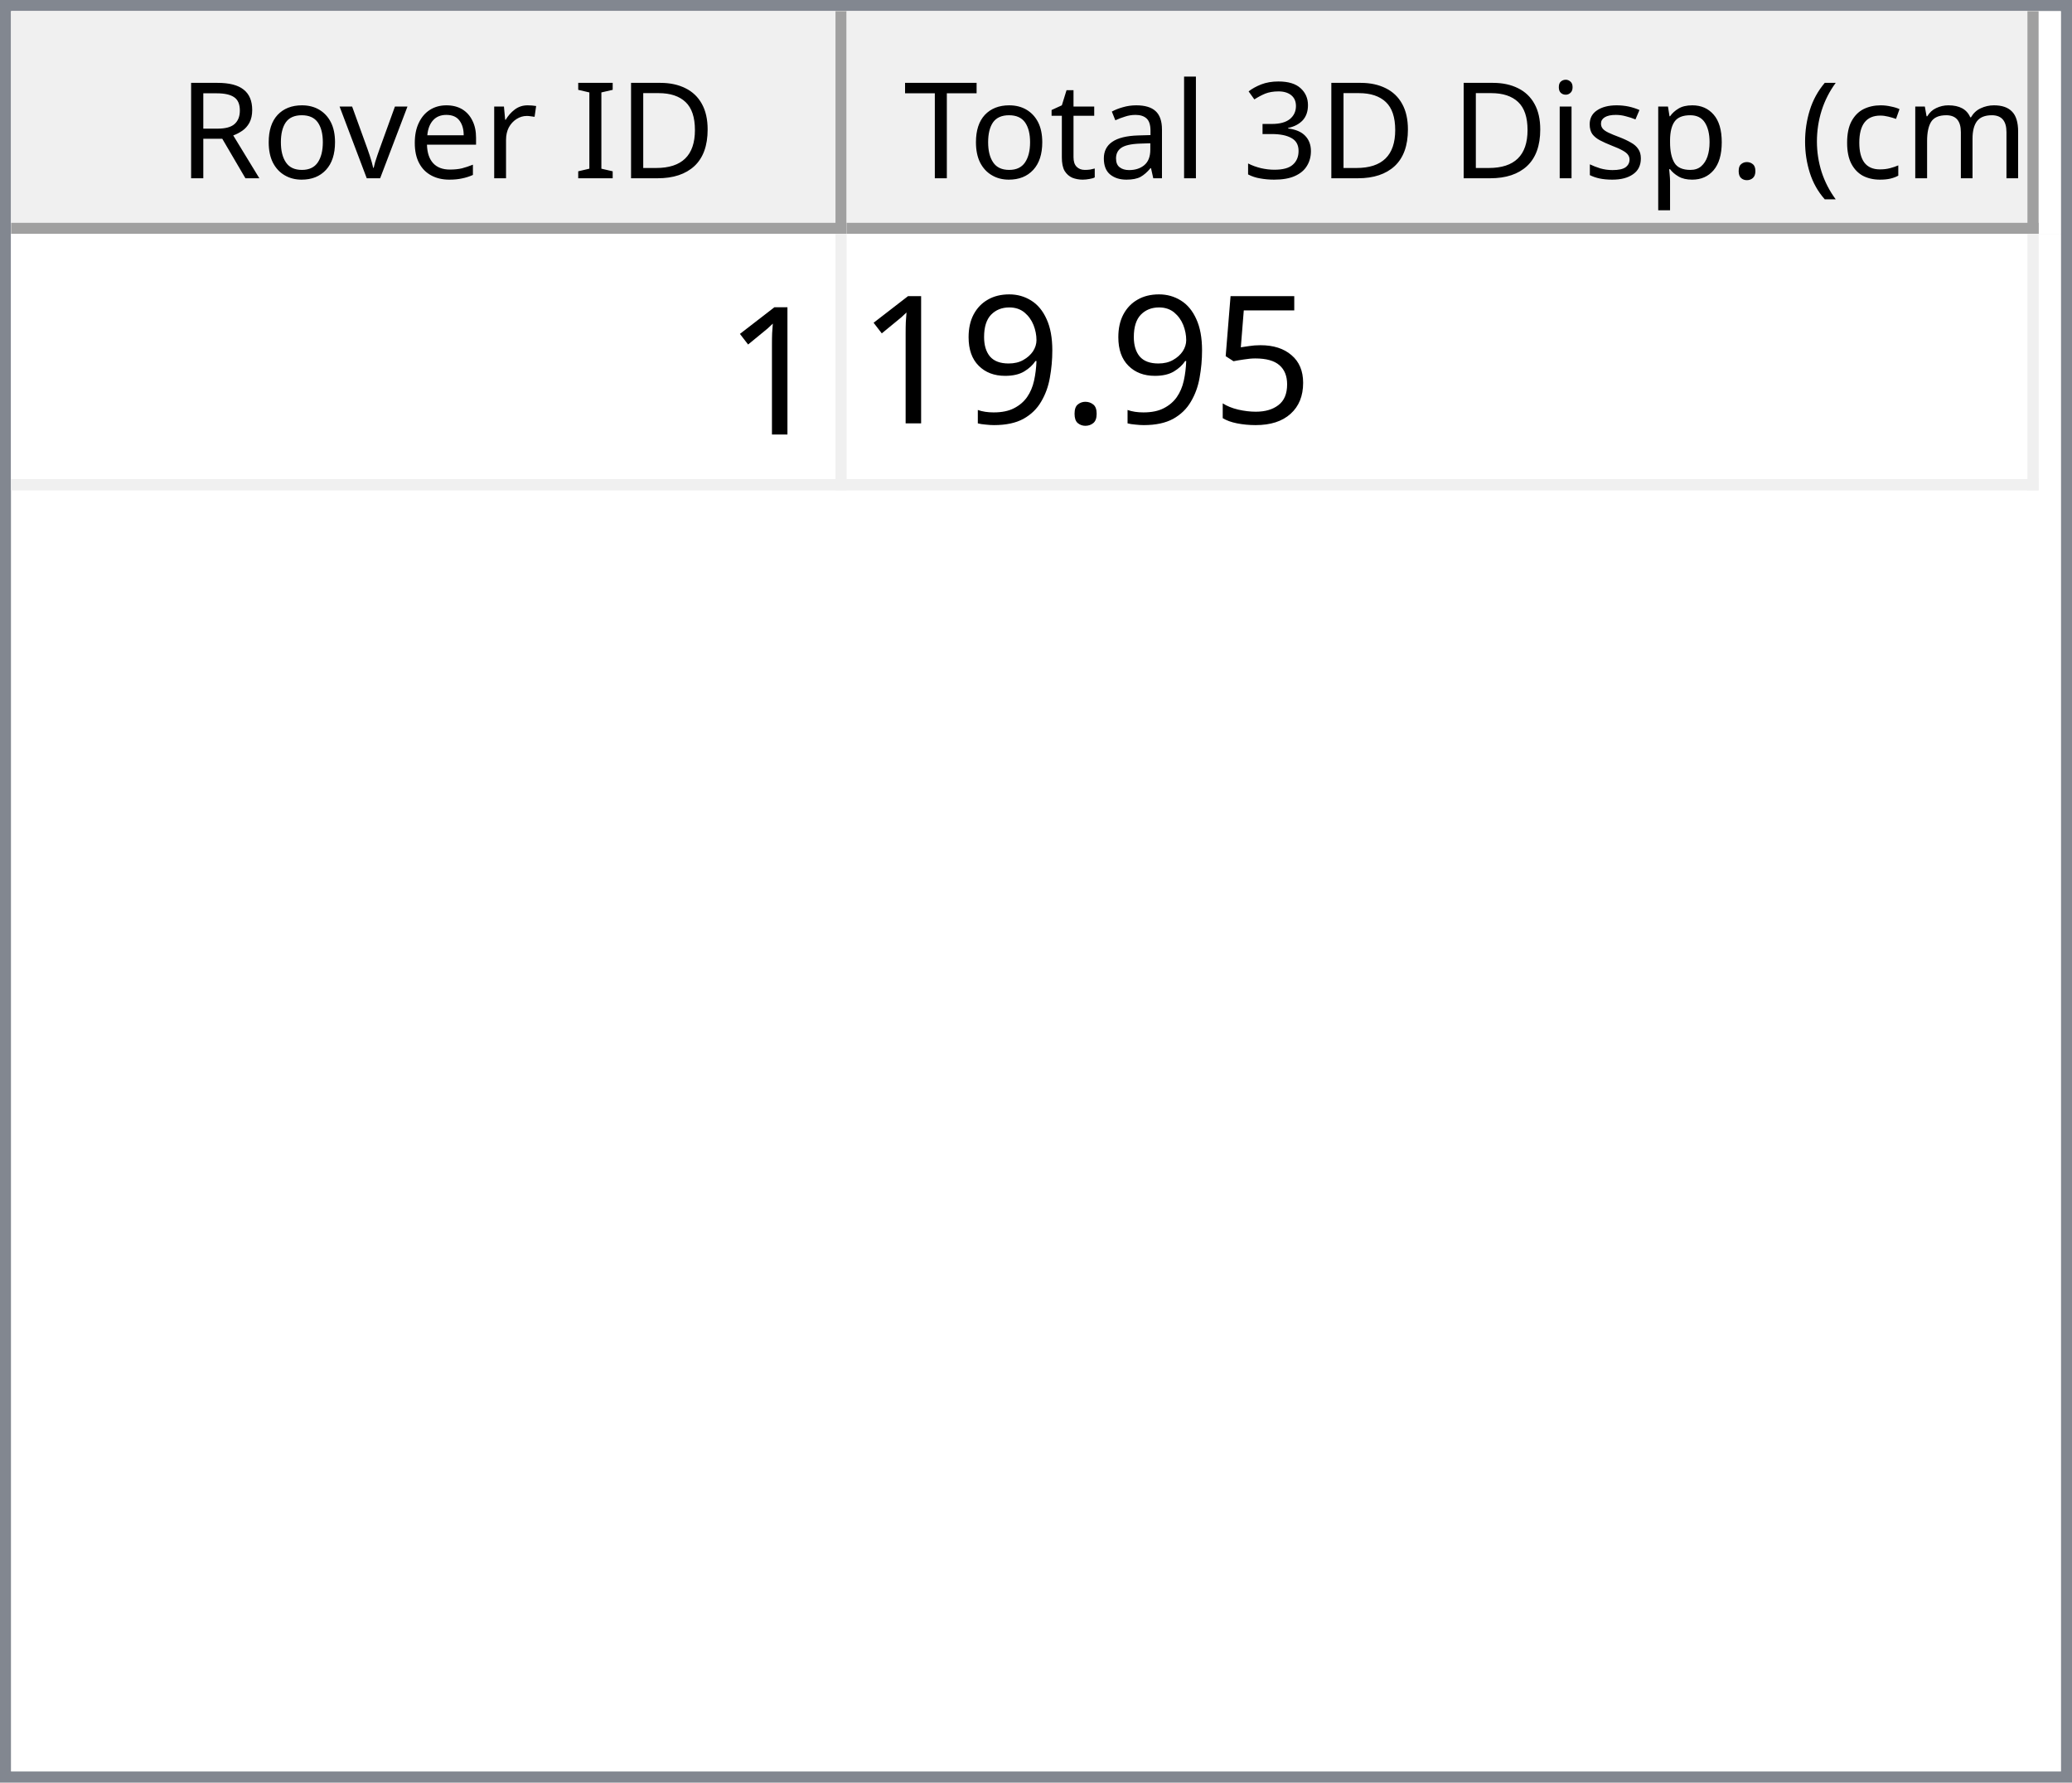
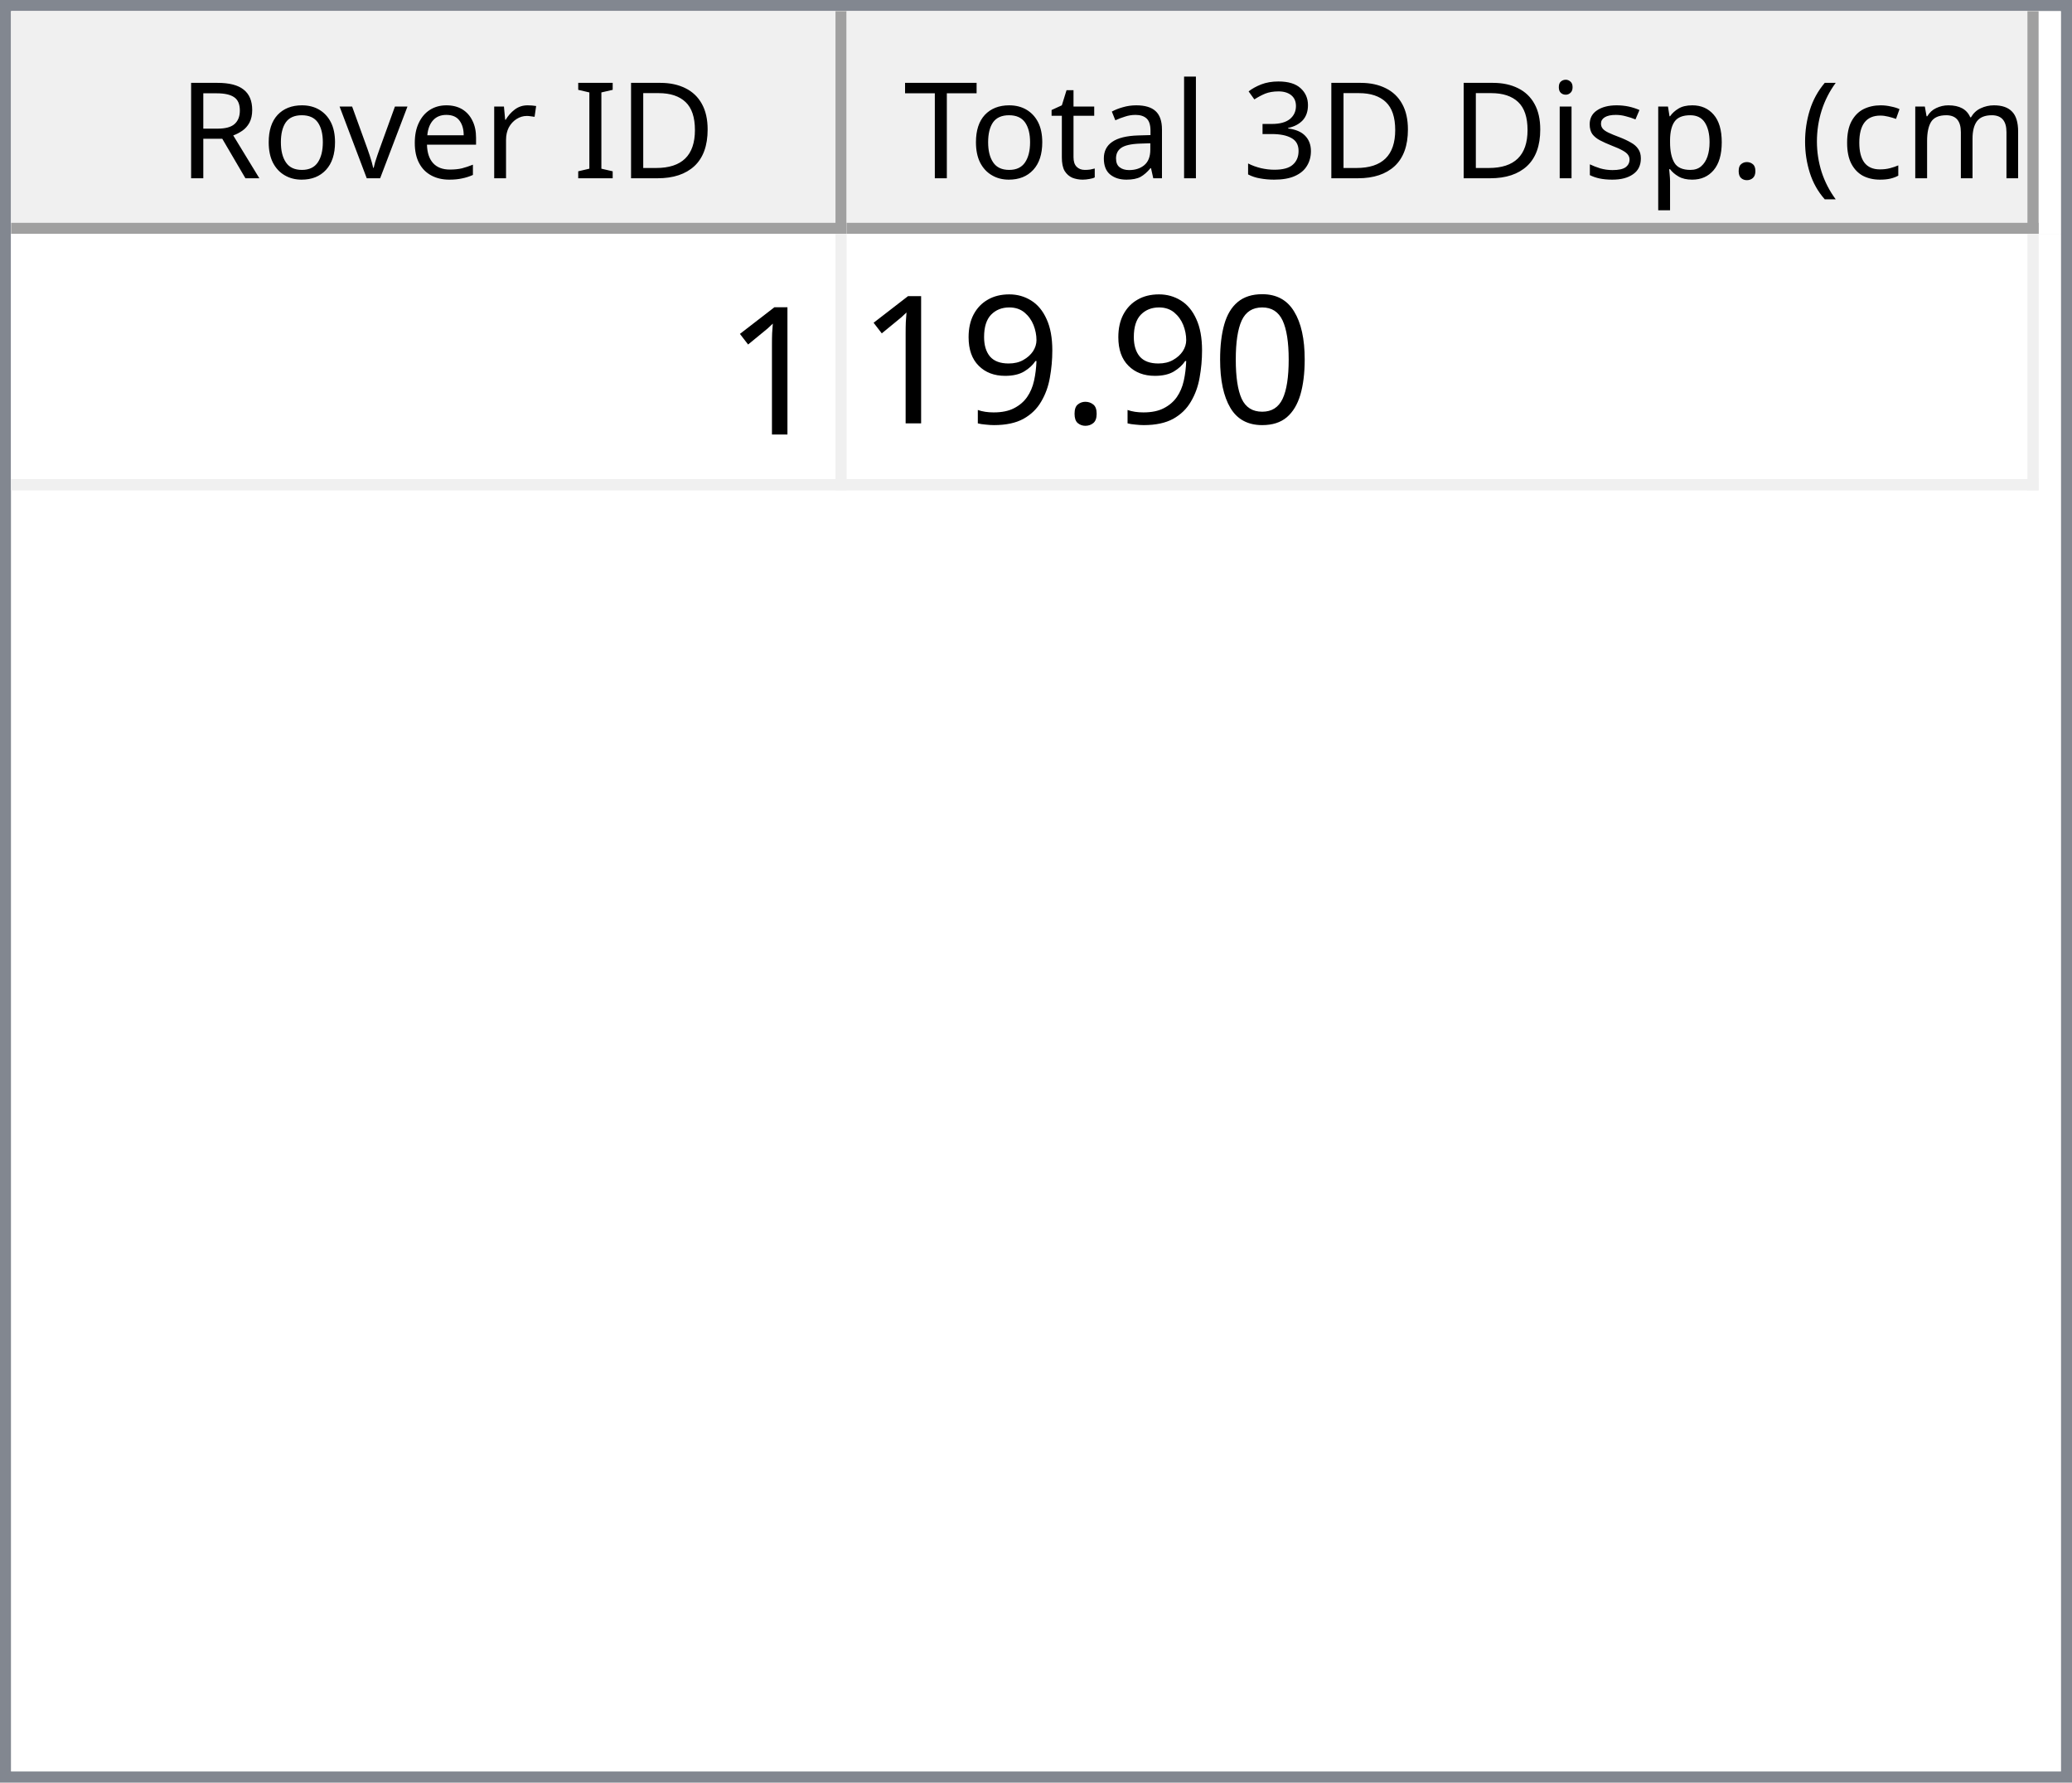
<svg xmlns="http://www.w3.org/2000/svg" style="fill-opacity:1; color-rendering:auto; color-interpolation:auto; text-rendering:auto; stroke:black; stroke-linecap:square; stroke-miterlimit:10; shape-rendering:auto; stroke-opacity:1; fill:black; stroke-dasharray:none; font-weight:normal; stroke-width:1; font-family:'Dialog'; font-style:normal; stroke-linejoin:miter; font-size:12px; stroke-dashoffset:0; image-rendering:auto;" width="186" height="160">
  <defs id="genericDefs" />
  <g>
    <defs id="defs1">
      <clipPath clipPathUnits="userSpaceOnUse" id="clipPath1">
        <path d="M0 0 L186 0 L186 160 L0 160 L0 0 Z" />
      </clipPath>
      <clipPath clipPathUnits="userSpaceOnUse" id="clipPath2">
        <path d="M0 0 L0 160 L186 160 L186 0 Z" />
      </clipPath>
      <clipPath clipPathUnits="userSpaceOnUse" id="clipPath3">
        <path d="M0 0 L0 20 L184 20 L184 0 Z" />
      </clipPath>
      <clipPath clipPathUnits="userSpaceOnUse" id="clipPath4">
        <path d="M0 0 L0 20 L75 20 L75 0 Z" />
      </clipPath>
      <clipPath clipPathUnits="userSpaceOnUse" id="clipPath5">
        <path d="M1 1 L1 19 L74 19 L74 1 Z" />
      </clipPath>
      <clipPath clipPathUnits="userSpaceOnUse" id="clipPath6">
        <path d="M0 0 L0 18 L73 18 L73 0 Z" />
      </clipPath>
      <clipPath clipPathUnits="userSpaceOnUse" id="clipPath7">
        <path d="M-0.5 -0.5 L-0.5 19.5 L74.5 19.5 L74.5 -0.5 Z" />
      </clipPath>
      <clipPath clipPathUnits="userSpaceOnUse" id="clipPath8">
        <path d="M0 0 L0 20 L107 20 L107 0 Z" />
      </clipPath>
      <clipPath clipPathUnits="userSpaceOnUse" id="clipPath9">
        <path d="M1 1 L1 19 L106 19 L106 1 Z" />
      </clipPath>
      <clipPath clipPathUnits="userSpaceOnUse" id="clipPath10">
        <path d="M0 0 L0 18 L105 18 L105 0 Z" />
      </clipPath>
      <clipPath clipPathUnits="userSpaceOnUse" id="clipPath11">
        <path d="M-0.5 -0.5 L-0.5 19.5 L106.5 19.5 L106.5 -0.5 Z" />
      </clipPath>
      <clipPath clipPathUnits="userSpaceOnUse" id="clipPath12">
        <path d="M0 0 L0 138 L184 138 L184 0 Z" />
      </clipPath>
      <clipPath clipPathUnits="userSpaceOnUse" id="clipPath13">
        <path d="M0 0 L0 23 L182 23 L182 0 Z" />
      </clipPath>
      <clipPath clipPathUnits="userSpaceOnUse" id="clipPath14">
        <path d="M-0.5 -0.5 L-0.5 22.5 L181.5 22.5 L181.5 -0.5 Z" />
      </clipPath>
      <clipPath clipPathUnits="userSpaceOnUse" id="clipPath15">
        <path d="M0 0 L0 22 L74 22 L74 0 Z" />
      </clipPath>
      <clipPath clipPathUnits="userSpaceOnUse" id="clipPath16">
        <path d="M0 0 L0 22 L106 22 L106 0 Z" />
      </clipPath>
      <font horiz-adv-x="64.551" id="font1">
        <font-face ascent="107.91" descent="25.098" units-per-em="100" style="font-style:normal; font-family:Segoe UI; font-weight:normal;" />
        <missing-glyph horiz-adv-x="64.551" d="M8.109 0 L8.109 68.266 L56.453 68.266 L56.453 0 L8.109 0 ZM15.328 7.234 L49.219 7.234 L49.219 61.031 L15.328 61.031 L15.328 7.234 Z" />
        <glyph unicode="D" horiz-adv-x="70.117" d="M9.188 0 L9.188 70.016 L28.516 70.016 Q65.531 70.016 65.531 35.891 Q65.531 19.672 55.25 9.836 Q44.969 0 27.734 0 L9.188 0 ZM17.391 62.594 L17.391 7.422 L27.828 7.422 Q41.609 7.422 49.273 14.797 Q56.938 22.172 56.938 35.688 Q56.938 62.594 28.328 62.594 L17.391 62.594 Z" />
        <glyph unicode="I" horiz-adv-x="26.611" d="M17.391 0 L9.188 0 L9.188 70.016 L17.391 70.016 L17.391 0 Z" />
        <glyph unicode=" " horiz-adv-x="27.393" d="" />
        <glyph unicode="r" horiz-adv-x="34.766" d="M34.188 41.891 Q32.078 43.5 28.125 43.5 Q23 43.5 19.555 38.672 Q16.109 33.844 16.109 25.484 L16.109 0 L8.109 0 L8.109 50 L16.109 50 L16.109 39.703 L16.312 39.703 Q18.016 44.969 21.531 47.922 Q25.047 50.875 29.391 50.875 Q32.516 50.875 34.188 50.203 L34.188 41.891 Z" />
        <glyph unicode="e" horiz-adv-x="52.295" d="M48.297 23 L12.984 23 Q13.188 14.656 17.484 10.109 Q21.781 5.562 29.297 5.562 Q37.75 5.562 44.828 11.141 L44.828 3.609 Q38.234 -1.172 27.391 -1.172 Q16.797 -1.172 10.742 5.641 Q4.688 12.453 4.688 24.812 Q4.688 36.469 11.305 43.82 Q17.922 51.172 27.734 51.172 Q37.547 51.172 42.922 44.828 Q48.297 38.484 48.297 27.203 L48.297 23 ZM40.094 29.781 Q40.047 36.719 36.75 40.578 Q33.453 44.438 27.594 44.438 Q21.922 44.438 17.969 40.383 Q14.016 36.328 13.094 29.781 L40.094 29.781 Z" />
        <glyph unicode="v" horiz-adv-x="47.9" d="M47.406 50 L27.484 0 L19.625 0 L0.688 50 L9.469 50 L22.172 13.672 Q23.578 9.672 23.922 6.688 L24.125 6.688 Q24.609 10.453 25.688 13.484 L38.969 50 L47.406 50 Z" />
        <glyph unicode="o" horiz-adv-x="58.594" d="M29 -1.172 Q17.922 -1.172 11.305 5.836 Q4.688 12.844 4.688 24.422 Q4.688 37.016 11.57 44.094 Q18.453 51.172 30.172 51.172 Q41.359 51.172 47.633 44.289 Q53.906 37.406 53.906 25.203 Q53.906 13.234 47.141 6.031 Q40.375 -1.172 29 -1.172 ZM29.594 44.438 Q21.875 44.438 17.383 39.188 Q12.891 33.938 12.891 24.703 Q12.891 15.828 17.43 10.695 Q21.969 5.562 29.594 5.562 Q37.359 5.562 41.531 10.594 Q45.703 15.625 45.703 24.906 Q45.703 34.281 41.531 39.359 Q37.359 44.438 29.594 44.438 Z" />
        <glyph unicode="R" horiz-adv-x="59.814" d="M59.375 0 L49.609 0 L37.891 19.625 Q36.281 22.359 34.766 24.289 Q33.25 26.219 31.664 27.438 Q30.078 28.656 28.25 29.219 Q26.422 29.781 24.125 29.781 L17.391 29.781 L17.391 0 L9.188 0 L9.188 70.016 L30.078 70.016 Q34.672 70.016 38.555 68.867 Q42.438 67.719 45.289 65.375 Q48.141 63.031 49.758 59.547 Q51.375 56.062 51.375 51.375 Q51.375 47.703 50.273 44.656 Q49.172 41.609 47.148 39.211 Q45.125 36.812 42.266 35.133 Q39.406 33.453 35.844 32.516 L35.844 32.328 Q37.594 31.547 38.891 30.547 Q40.188 29.547 41.359 28.18 Q42.531 26.812 43.68 25.078 Q44.828 23.344 46.234 21.047 L59.375 0 ZM17.391 62.594 L17.391 37.203 L28.516 37.203 Q31.594 37.203 34.203 38.133 Q36.812 39.062 38.719 40.797 Q40.625 42.531 41.703 45.047 Q42.781 47.562 42.781 50.688 Q42.781 56.297 39.141 59.445 Q35.5 62.594 28.609 62.594 L17.391 62.594 Z" />
        <glyph unicode=")" horiz-adv-x="30.176" d="M8.297 -15.922 L1.172 -15.922 Q16.406 2.344 16.406 26.812 Q16.406 51.469 1.078 70.016 L8.297 70.016 Q23.531 52.156 23.531 26.703 Q23.531 1.375 8.297 -15.922 Z" />
        <glyph unicode="m" horiz-adv-x="86.133" d="M79.109 0 L71.094 0 L71.094 28.719 Q71.094 37.016 68.531 40.727 Q65.969 44.438 59.906 44.438 Q54.781 44.438 51.195 39.75 Q47.609 35.062 47.609 28.516 L47.609 0 L39.594 0 L39.594 29.688 Q39.594 44.438 28.219 44.438 Q22.953 44.438 19.531 40.016 Q16.109 35.594 16.109 28.516 L16.109 0 L8.109 0 L8.109 50 L16.109 50 L16.109 42.094 L16.312 42.094 Q21.625 51.172 31.844 51.172 Q36.969 51.172 40.773 48.312 Q44.578 45.453 46 40.828 Q51.562 51.172 62.594 51.172 Q79.109 51.172 79.109 30.812 L79.109 0 Z" />
        <glyph unicode="c" horiz-adv-x="46.191" d="M42.188 2.297 Q36.422 -1.172 28.516 -1.172 Q17.828 -1.172 11.258 5.789 Q4.688 12.75 4.688 23.828 Q4.688 36.188 11.766 43.68 Q18.844 51.172 30.672 51.172 Q37.25 51.172 42.281 48.734 L42.281 40.531 Q36.719 44.438 30.375 44.438 Q22.703 44.438 17.797 38.945 Q12.891 33.453 12.891 24.516 Q12.891 15.719 17.508 10.641 Q22.125 5.562 29.891 5.562 Q36.422 5.562 42.188 9.906 L42.188 2.297 Z" />
        <glyph unicode="(" horiz-adv-x="30.176" d="M29.109 -15.922 L21.969 -15.922 Q6.844 1.375 6.844 26.703 Q6.844 52.156 21.969 70.016 L29.203 70.016 Q13.875 51.469 13.875 26.812 Q13.875 2.344 29.109 -15.922 Z" />
        <glyph unicode="." horiz-adv-x="21.68" d="M10.891 -1.078 Q8.641 -1.078 7.055 0.539 Q5.469 2.156 5.469 4.391 Q5.469 6.641 7.055 8.273 Q8.641 9.906 10.891 9.906 Q13.188 9.906 14.797 8.273 Q16.406 6.641 16.406 4.391 Q16.406 2.156 14.797 0.539 Q13.188 -1.078 10.891 -1.078 Z" />
        <glyph unicode="p" horiz-adv-x="58.789" d="M16.312 7.234 L16.109 7.234 L16.109 -23 L8.109 -23 L8.109 50 L16.109 50 L16.109 41.219 L16.312 41.219 Q22.219 51.172 33.594 51.172 Q43.266 51.172 48.688 44.461 Q54.109 37.75 54.109 26.469 Q54.109 13.922 48 6.375 Q41.891 -1.172 31.297 -1.172 Q21.578 -1.172 16.312 7.234 ZM16.109 27.391 L16.109 20.406 Q16.109 14.203 20.141 9.883 Q24.172 5.562 30.375 5.562 Q37.641 5.562 41.773 11.133 Q45.906 16.703 45.906 26.609 Q45.906 34.969 42.047 39.703 Q38.188 44.438 31.594 44.438 Q24.609 44.438 20.359 39.578 Q16.109 34.719 16.109 27.391 Z" />
        <glyph unicode="s" horiz-adv-x="42.432" d="M5.078 1.812 L5.078 10.406 Q11.625 5.562 19.484 5.562 Q30.031 5.562 30.031 12.594 Q30.031 14.594 29.125 15.992 Q28.219 17.391 26.68 18.461 Q25.141 19.531 23.07 20.383 Q21 21.234 18.609 22.172 Q15.281 23.484 12.766 24.828 Q10.25 26.172 8.57 27.859 Q6.891 29.547 6.031 31.695 Q5.172 33.844 5.172 36.719 Q5.172 40.234 6.789 42.945 Q8.406 45.656 11.086 47.484 Q13.766 49.312 17.211 50.242 Q20.656 51.172 24.312 51.172 Q30.812 51.172 35.938 48.922 L35.938 40.828 Q30.422 44.438 23.25 44.438 Q21 44.438 19.195 43.922 Q17.391 43.406 16.094 42.477 Q14.797 41.547 14.086 40.258 Q13.375 38.969 13.375 37.406 Q13.375 35.453 14.086 34.133 Q14.797 32.812 16.164 31.789 Q17.531 30.766 19.484 29.938 Q21.438 29.109 23.922 28.125 Q27.25 26.859 29.883 25.516 Q32.516 24.172 34.375 22.484 Q36.234 20.797 37.234 18.602 Q38.234 16.406 38.234 13.375 Q38.234 9.672 36.602 6.938 Q34.969 4.203 32.234 2.398 Q29.5 0.594 25.93 -0.289 Q22.359 -1.172 18.453 -1.172 Q10.75 -1.172 5.078 1.812 Z" />
        <glyph unicode="i" horiz-adv-x="24.219" d="M12.203 62.703 Q10.062 62.703 8.547 64.164 Q7.031 65.625 7.031 67.875 Q7.031 70.125 8.547 71.609 Q10.062 73.094 12.203 73.094 Q14.406 73.094 15.945 71.609 Q17.484 70.125 17.484 67.875 Q17.484 65.719 15.945 64.211 Q14.406 62.703 12.203 62.703 ZM16.109 0 L8.109 0 L8.109 50 L16.109 50 L16.109 0 Z" />
        <glyph unicode="3" horiz-adv-x="53.906" d="M46.531 19.828 Q46.531 15.094 44.75 11.211 Q42.969 7.328 39.719 4.57 Q36.469 1.812 31.93 0.297 Q27.391 -1.219 21.922 -1.219 Q11.922 -1.219 6 2.594 L6 11.188 Q13.094 5.609 22.219 5.609 Q25.875 5.609 28.828 6.539 Q31.781 7.469 33.906 9.227 Q36.031 10.984 37.18 13.477 Q38.328 15.969 38.328 19.094 Q38.328 32.812 18.797 32.812 L12.984 32.812 L12.984 39.594 L18.5 39.594 Q35.797 39.594 35.797 52.484 Q35.797 64.406 22.609 64.406 Q15.188 64.406 8.688 59.422 L8.688 67.188 Q15.375 71.188 24.609 71.188 Q29 71.188 32.57 69.969 Q36.141 68.75 38.68 66.555 Q41.219 64.359 42.609 61.281 Q44 58.203 44 54.5 Q44 40.672 30.031 36.719 L30.031 36.531 Q33.594 36.141 36.625 34.797 Q39.656 33.453 41.852 31.305 Q44.047 29.156 45.289 26.25 Q46.531 23.344 46.531 19.828 Z" />
        <glyph unicode="l" horiz-adv-x="24.219" d="M16.109 0 L8.109 0 L8.109 74.031 L16.109 74.031 L16.109 0 Z" />
        <glyph unicode="a" horiz-adv-x="50.879" d="M43.891 0 L35.891 0 L35.891 7.812 L35.688 7.812 Q30.469 -1.172 20.312 -1.172 Q12.844 -1.172 8.617 2.781 Q4.391 6.734 4.391 13.281 Q4.391 27.297 20.906 29.594 L35.891 31.688 Q35.891 44.438 25.594 44.438 Q16.547 44.438 9.281 38.281 L9.281 46.484 Q16.656 51.172 26.266 51.172 Q43.891 51.172 43.891 32.516 L43.891 0 ZM35.891 25.297 L23.828 23.641 Q18.266 22.859 15.43 20.875 Q12.594 18.891 12.594 13.875 Q12.594 10.203 15.211 7.883 Q17.828 5.562 22.172 5.562 Q28.125 5.562 32.008 9.742 Q35.891 13.922 35.891 20.312 L35.891 25.297 Z" />
        <glyph unicode="t" horiz-adv-x="33.887" d="M31.297 0.484 Q28.469 -1.078 23.828 -1.078 Q10.688 -1.078 10.688 13.578 L10.688 43.172 L2.094 43.172 L2.094 50 L10.688 50 L10.688 62.203 L18.703 64.797 L18.703 50 L31.297 50 L31.297 43.172 L18.703 43.172 L18.703 14.984 Q18.703 9.969 20.414 7.82 Q22.125 5.672 26.078 5.672 Q29.109 5.672 31.297 7.328 L31.297 0.484 Z" />
        <glyph unicode="T" horiz-adv-x="52.393" d="M50.594 62.594 L30.375 62.594 L30.375 0 L22.172 0 L22.172 62.594 L2 62.594 L2 70.016 L50.594 70.016 L50.594 62.594 Z" />
      </font>
      <font horiz-adv-x="75.0" id="font2">
        <font-face ascent="100.537" descent="21.973" units-per-em="100" style="font-style:normal; font-family:sans-serif; font-weight:normal;" />
        <missing-glyph horiz-adv-x="75.0" d="M12.5 0 L12.5 62.5 L62.5 62.5 L62.5 0 L12.5 0 ZM14.062 1.562 L60.938 1.562 L60.938 60.938 L14.062 60.938 L14.062 1.562 Z" />
        <glyph unicode="1" horiz-adv-x="55.615" d="M37.25 0 L28.469 0 L28.469 56 Q25.297 52.984 20.141 49.953 Q14.984 46.922 10.891 45.406 L10.891 53.906 Q18.266 57.375 23.781 62.305 Q29.297 67.234 31.594 71.875 L37.25 71.875 L37.25 0 Z" />
-         <glyph unicode="5" horiz-adv-x="55.615" d="M4.156 18.75 L13.375 19.531 Q14.406 12.797 18.141 9.398 Q21.875 6 27.156 6 Q33.5 6 37.891 10.789 Q42.281 15.578 42.281 23.484 Q42.281 31 38.062 35.352 Q33.844 39.703 27 39.703 Q22.75 39.703 19.336 37.773 Q15.922 35.844 13.969 32.766 L5.719 33.844 L12.641 70.609 L48.25 70.609 L48.25 62.203 L19.672 62.203 L15.828 42.969 Q22.266 47.469 29.344 47.469 Q38.719 47.469 45.164 40.969 Q51.609 34.469 51.609 24.266 Q51.609 14.547 45.953 7.469 Q39.062 -1.219 27.156 -1.219 Q17.391 -1.219 11.211 4.25 Q5.031 9.719 4.156 18.75 Z" />
+         <glyph unicode="0" horiz-adv-x="55.615" d="M4.156 35.297 Q4.156 48 6.766 55.742 Q9.375 63.484 14.523 67.68 Q19.672 71.875 27.484 71.875 Q33.25 71.875 37.594 69.555 Q41.938 67.234 44.773 62.867 Q47.609 58.5 49.219 52.227 Q50.828 45.953 50.828 35.297 Q50.828 22.703 48.242 14.969 Q45.656 7.234 40.508 3.008 Q35.359 -1.219 27.484 -1.219 Q17.141 -1.219 11.234 6.203 Q4.156 15.141 4.156 35.297 ZM13.188 35.297 Q13.188 17.672 17.312 11.836 Q21.438 6 27.484 6 Q33.547 6 37.672 11.859 Q41.797 17.719 41.797 35.297 Q41.797 52.984 37.672 58.789 Q33.547 64.594 27.391 64.594 Q21.344 64.594 17.719 59.469 Q13.188 52.938 13.188 35.297 Z" />
        <glyph unicode="." horiz-adv-x="27.783" d="M9.078 0 L9.078 10.016 L19.094 10.016 L19.094 0 L9.078 0 Z" />
        <glyph unicode="9" horiz-adv-x="55.615" d="M5.469 16.547 L13.922 17.328 Q14.984 11.375 18.016 8.688 Q21.047 6 25.781 6 Q29.828 6 32.883 7.859 Q35.938 9.719 37.891 12.82 Q39.844 15.922 41.164 21.195 Q42.484 26.469 42.484 31.938 Q42.484 32.516 42.438 33.688 Q39.797 29.5 35.234 26.883 Q30.672 24.266 25.344 24.266 Q16.453 24.266 10.305 30.711 Q4.156 37.156 4.156 47.703 Q4.156 58.594 10.578 65.234 Q17 71.875 26.656 71.875 Q33.641 71.875 39.43 68.117 Q45.219 64.359 48.219 57.398 Q51.219 50.438 51.219 37.25 Q51.219 23.531 48.242 15.406 Q45.266 7.281 39.383 3.031 Q33.5 -1.219 25.594 -1.219 Q17.188 -1.219 11.867 3.445 Q6.547 8.109 5.469 16.547 ZM41.453 48.141 Q41.453 55.719 37.43 60.156 Q33.406 64.594 27.734 64.594 Q21.875 64.594 17.531 59.812 Q13.188 55.031 13.188 47.406 Q13.188 40.578 17.312 36.305 Q21.438 32.031 27.484 32.031 Q33.594 32.031 37.523 36.305 Q41.453 40.578 41.453 48.141 Z" />
      </font>
    </defs>
    <g style="fill:white; stroke:white;">
      <rect x="0" y="0" width="186" style="clip-path:url(#clipPath1); stroke:none;" height="160" />
    </g>
    <g style="fill:white; text-rendering:optimizeSpeed; color-rendering:optimizeSpeed; image-rendering:optimizeSpeed; shape-rendering:crispEdges; stroke:white; color-interpolation:sRGB;">
      <rect x="0" width="186" height="160" y="0" style="stroke:none;" />
      <path style="stroke:none;" d="M0 160 L186 160 L186 0 L0 0 Z" />
    </g>
    <g style="fill:rgb(240,240,240); font-family:'Segoe UI'; stroke:rgb(240,240,240);">
      <rect x="0" y="0" width="186" style="clip-path:url(#clipPath2); stroke:none;" height="160" />
    </g>
    <g style="fill:rgb(130,135,144); font-family:'Segoe UI'; stroke:rgb(130,135,144);">
      <path d="M0 0 L186 0 L186 160 L0 160 L0 0 ZM1 1 L185 1 L185 159 L1 159 L1 1 Z" style="fill-rule:evenodd; clip-path:url(#clipPath2); stroke:none;" />
    </g>
    <g style="fill:white; font-family:'Segoe UI'; stroke:white;" transform="translate(1,1)">
      <rect x="0" y="0" width="184" style="clip-path:url(#clipPath3); stroke:none;" height="20" />
    </g>
    <g style="fill:rgb(240,240,240); font-family:'Segoe UI'; stroke:rgb(240,240,240);" transform="translate(1,1)">
      <rect x="0" y="0" width="75" style="clip-path:url(#clipPath4); stroke:none;" height="20" />
    </g>
    <g style="font-family:'Segoe UI';" transform="translate(2,2)">
      <text x="14" xml:space="preserve" y="14" style="clip-path:url(#clipPath6); stroke:none;">Rover ID</text>
    </g>
    <g style="fill:rgb(160,160,160); font-family:'Segoe UI'; stroke:rgb(160,160,160); stroke-linejoin:bevel;" transform="translate(1.5,1.5)">
      <line x1="74" x2="74" y1="0" style="fill:none; clip-path:url(#clipPath7);" y2="19" />
    </g>
    <g style="fill:rgb(160,160,160); font-family:'Segoe UI'; stroke:rgb(160,160,160); stroke-linejoin:bevel;" transform="matrix(1,0,0,1,1,1) translate(0.5,0.5)">
      <line x1="0" x2="74" y1="19" style="fill:none; clip-path:url(#clipPath7);" y2="19" />
    </g>
    <g style="fill:rgb(240,240,240); font-family:'Segoe UI'; stroke:rgb(240,240,240);" transform="translate(76,1)">
      <rect x="0" y="0" width="107" style="clip-path:url(#clipPath8); stroke:none;" height="20" />
    </g>
    <g style="font-family:'Segoe UI';" transform="translate(77,2)">
      <text x="1" xml:space="preserve" y="14" style="clip-path:url(#clipPath10); stroke:none;"> Total 3D Disp. (cm)</text>
    </g>
    <g style="fill:rgb(160,160,160); font-family:'Segoe UI'; stroke:rgb(160,160,160); stroke-linejoin:bevel;" transform="translate(76.5,1.5)">
      <line x1="106" x2="106" y1="0" style="fill:none; clip-path:url(#clipPath11);" y2="19" />
    </g>
    <g style="fill:rgb(160,160,160); font-family:'Segoe UI'; stroke:rgb(160,160,160); stroke-linejoin:bevel;" transform="matrix(1,0,0,1,76,1) translate(0.5,0.5)">
      <line x1="0" x2="106" y1="19" style="fill:none; clip-path:url(#clipPath11);" y2="19" />
    </g>
    <g style="fill:white; font-family:'Segoe UI'; stroke:white;" transform="translate(1,21)">
      <rect x="0" y="0" width="184" style="clip-path:url(#clipPath12); stroke:none;" height="138" />
    </g>
    <g style="fill:rgb(240,240,240); font-size:16px; font-family:sans-serif; stroke:rgb(240,240,240);" transform="translate(1,21)">
      <rect x="0" y="0" width="182" style="clip-path:url(#clipPath13); stroke:none;" height="23" />
      <line transform="translate(0.5,0.5)" x1="0" x2="181" y1="22" style="clip-path:url(#clipPath14); fill:none; stroke-linejoin:bevel;" y2="22" />
    </g>
    <g transform="matrix(1,0,0,1,1,21) translate(0.5,0.5)" style="fill:rgb(240,240,240); font-size:16px; font-family:sans-serif; stroke:rgb(240,240,240); stroke-linejoin:bevel;">
      <line x1="74" x2="74" y1="0" style="fill:none; clip-path:url(#clipPath14);" y2="22" />
    </g>
    <g transform="matrix(1,0,0,1,1,21) translate(0.5,0.5)" style="fill:rgb(240,240,240); font-size:16px; font-family:sans-serif; stroke:rgb(240,240,240); stroke-linejoin:bevel;">
      <line x1="181" x2="181" y1="0" style="fill:none; clip-path:url(#clipPath14);" y2="22" />
    </g>
    <g style="fill:white; font-size:16px; font-family:sans-serif; stroke:white;" transform="matrix(1,0,0,1,1,21)">
      <rect x="0" y="0" width="74" style="clip-path:url(#clipPath15); stroke:none;" height="22" />
      <text x="64" y="18" style="fill:black; clip-path:url(#clipPath15); stroke:none;" xml:space="preserve">1</text>
    </g>
    <g style="fill:white; font-size:16px; font-family:sans-serif; stroke:white;" transform="matrix(1,0,0,1,1,21) translate(75,0)">
      <rect x="0" y="0" width="106" style="clip-path:url(#clipPath16); stroke:none;" height="22" />
-       <text x="1" y="17" style="fill:black; clip-path:url(#clipPath16); stroke:none;" xml:space="preserve">19.95</text>
+       <text x="1" y="17" style="fill:black; clip-path:url(#clipPath16); stroke:none;" xml:space="preserve">19.90</text>
    </g>
  </g>
</svg>
